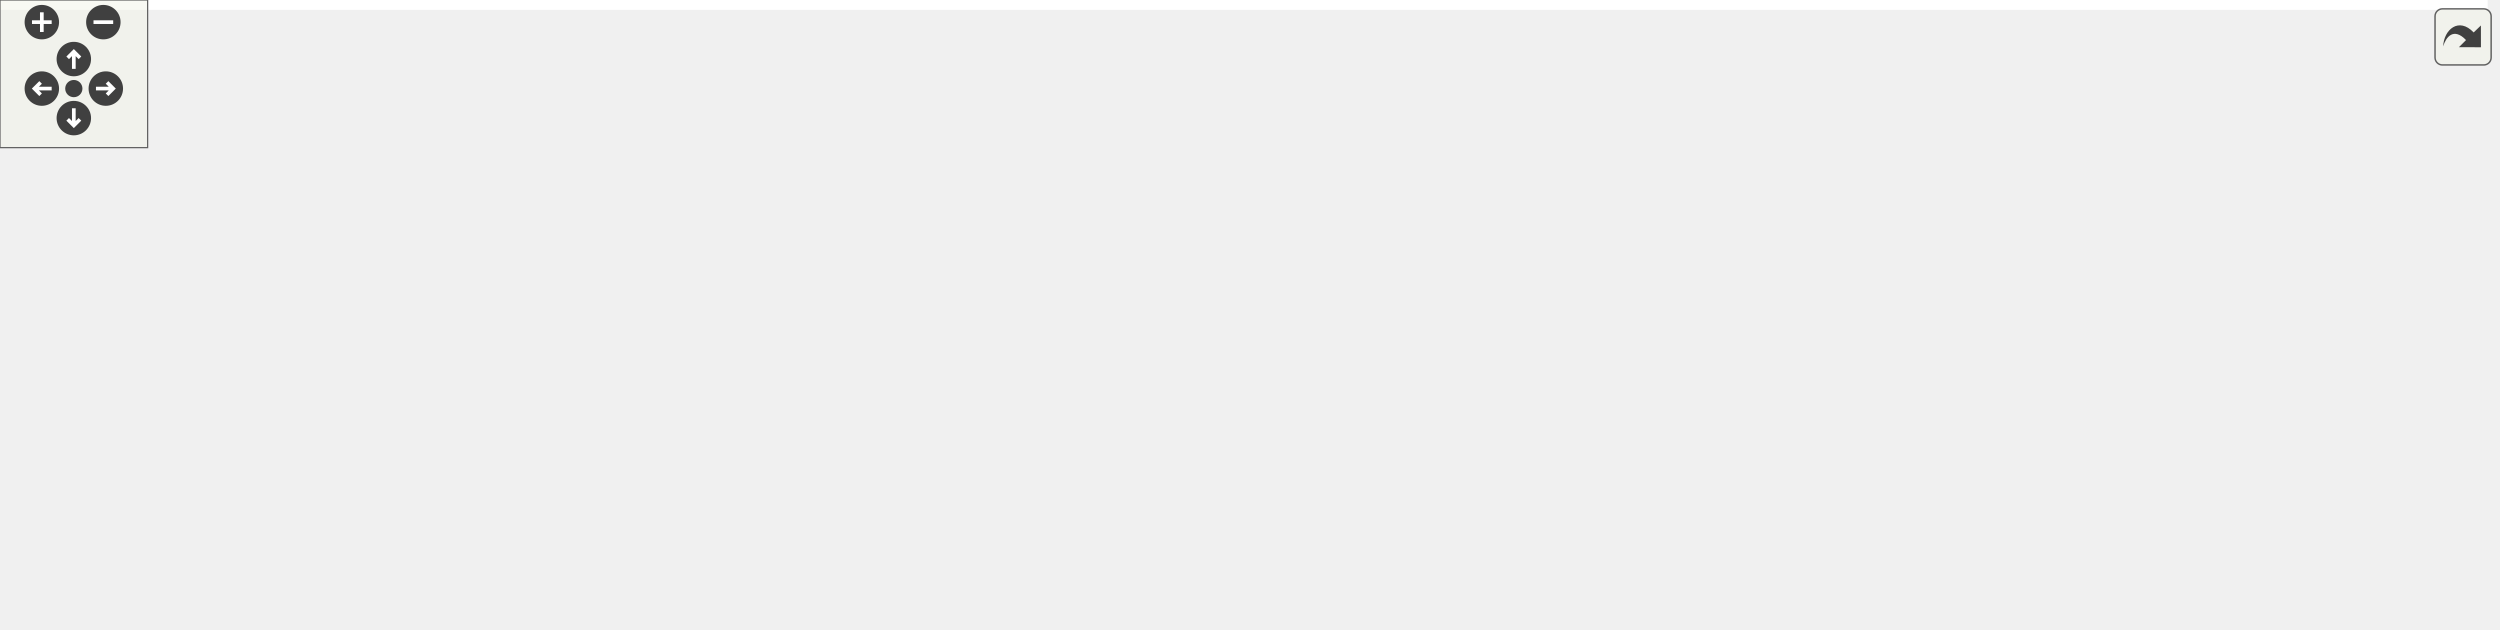
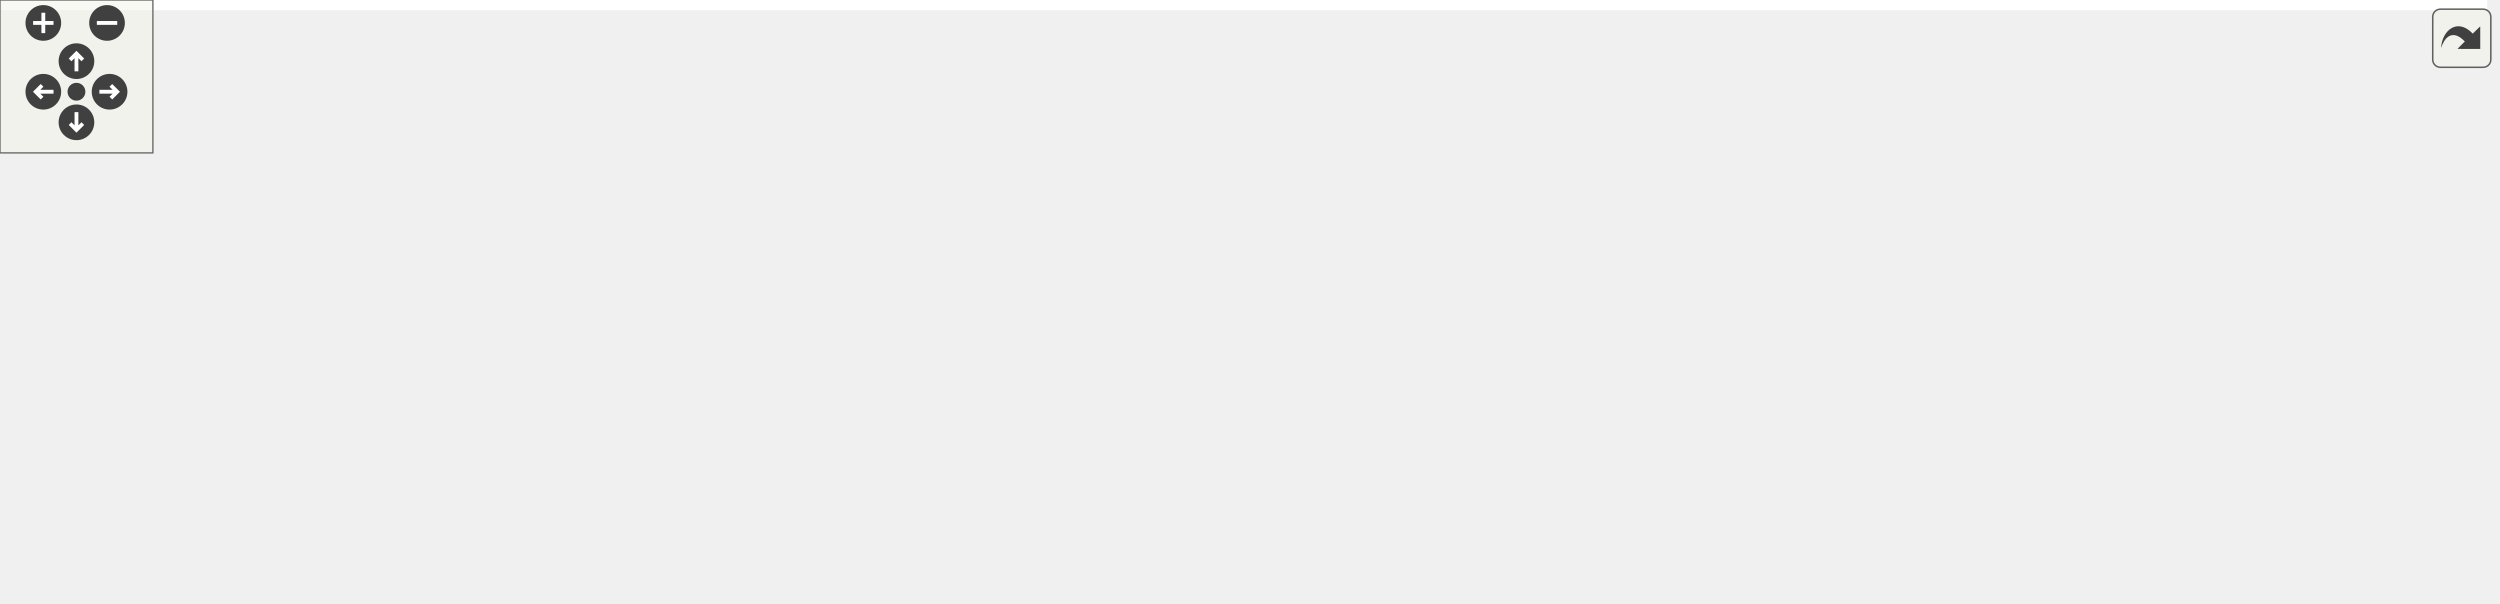
<svg xmlns="http://www.w3.org/2000/svg" xmlns:xlink="http://www.w3.org/1999/xlink" id="main" version="1.1" xml:space="preserve">
  <style type="text/css">
.edge:hover path { stroke: red; }
.edge:hover polygon { stroke: red; fill: red; }
</style>
  <defs>
    <circle id="rim" cx="0" cy="0" r="7" />
    <circle id="rim2" cx="0" cy="0" r="3.5" />
    <g id="zoomPlus">
      <use xlink:href="#rim" fill="#404040">
        <set attributeName="fill" to="#808080" begin="zoomplus.mouseover" end="zoomplus.mouseout" />
      </use>
      <path d="M-4,0h8M0,-4v8" fill="none" stroke="white" stroke-width="1.5" pointer-events="none" />
    </g>
    <g id="zoomMin">
      <use xlink:href="#rim" fill="#404040">
        <set attributeName="fill" to="#808080" begin="zoomminus.mouseover" end="zoomminus.mouseout" />
      </use>
      <path d="M-4,0h8" fill="none" stroke="white" stroke-width="1.5" pointer-events="none" />
    </g>
    <g id="dirArrow">
      <path fill="none" stroke="white" stroke-width="1.5" d="M0,-3.0v7 M-2.5,-0.5L0,-3.0L2.5,-0.5" />
    </g>
    <g id="resetDef">
      <use xlink:href="#rim2" fill="#404040">
        <set attributeName="fill" to="#808080" begin="reset.mouseover" end="reset.mouseout" />
      </use>
    </g>
  </defs>
  <svg id="graph" class="graph">
    <g id="viewport">
-       <polygon fill="white" stroke="transparent" points="-4,4 -4,-195 1011,-195 1011,4 -4,4" />
+       <polygon fill="white" stroke="transparent" points="-4,4 -4,-176 976,-176 976,4 -4,4" />
      <g id="node1" class="node">
        <g id="a_node1">
          <a xlink:title=" ">
            <polygon fill="#bfbfbf" stroke="black" points="262,-57.5 262,-76.5 362,-76.5 362,-57.5 262,-57.5" />
            <text text-anchor="middle" x="312" y="-64.5" font-family="Helvetica,sans-Serif" font-size="10.00">Iprog7SeriesCore</text>
          </a>
        </g>
      </g>
      <g id="node5" class="node">
        <g id="a_node5">
          <a xlink:href="classIprog7Series.html" target="_top" xlink:title=" ">
            <polygon fill="white" stroke="black" points="399.5,-76.5 399.5,-95.5 476.5,-95.5 476.5,-76.5 399.5,-76.5" />
            <text text-anchor="middle" x="438" y="-83.5" font-family="Helvetica,sans-Serif" font-size="10.00">Iprog7Series</text>
          </a>
        </g>
      </g>
      <g id="edge4" class="edge">
        <path fill="none" stroke="midnightblue" d="M372.05,-76.05C381.37,-77.48 390.78,-78.92 399.44,-80.24" />
        <polygon fill="midnightblue" stroke="midnightblue" points="372.42,-72.56 362.01,-74.51 371.36,-79.48 372.42,-72.56" />
      </g>
-       <g id="node15" class="node">
-         <g id="a_node15">
+       <g id="node14" class="node">
+         <g id="a_node14">
          <a xlink:href="classSemWrapper.html" target="_top" xlink:title=" ">
            <polygon fill="white" stroke="black" points="398,-38.5 398,-57.5 478,-57.5 478,-38.5 398,-38.5" />
            <text text-anchor="middle" x="438" y="-45.5" font-family="Helvetica,sans-Serif" font-size="10.00">SemWrapper</text>
          </a>
        </g>
      </g>
-       <g id="edge14" class="edge">
+       <g id="edge13" class="edge">
        <path fill="none" stroke="midnightblue" d="M371.89,-57.98C380.72,-56.62 389.62,-55.26 397.89,-53.99" />
        <polygon fill="midnightblue" stroke="midnightblue" points="371.36,-54.52 362.01,-59.49 372.42,-61.44 371.36,-54.52" />
      </g>
      <g id="node2" class="node">
        <g id="a_node2">
          <a xlink:href="classSynchronizerVector.html" target="_top" xlink:title=" ">
            <polygon fill="white" stroke="black" points="116,-76.5 116,-95.5 226,-95.5 226,-76.5 116,-76.5" />
            <text text-anchor="middle" x="171" y="-83.5" font-family="Helvetica,sans-Serif" font-size="10.00">SynchronizerVector</text>
          </a>
        </g>
      </g>
      <g id="edge1" class="edge">
        <path fill="none" stroke="midnightblue" d="M236.16,-77.23C244.76,-76.05 253.48,-74.86 261.77,-73.73" />
        <polygon fill="midnightblue" stroke="midnightblue" points="235.57,-73.78 226.14,-78.6 236.52,-80.71 235.57,-73.78" />
      </g>
      <g id="node3" class="node">
        <g id="a_node3">
          <a xlink:href="classSynchronizerEdge.html" target="_top" xlink:title=" ">
            <polygon fill="white" stroke="black" points="119,-38.5 119,-57.5 223,-57.5 223,-38.5 119,-38.5" />
            <text text-anchor="middle" x="171" y="-45.5" font-family="Helvetica,sans-Serif" font-size="10.00">SynchronizerEdge</text>
          </a>
        </g>
      </g>
      <g id="edge2" class="edge">
        <path fill="none" stroke="midnightblue" d="M233.49,-56.41C242.93,-57.7 252.57,-59.01 261.7,-60.26" />
        <polygon fill="midnightblue" stroke="midnightblue" points="233.75,-52.91 223.36,-55.02 232.8,-59.84 233.75,-52.91" />
      </g>
      <g id="node4" class="node">
        <g id="a_node4">
          <a xlink:href="classSynchronizer.html" target="_top" xlink:title=" ">
            <polygon fill="white" stroke="black" points="0,-38.5 0,-57.5 80,-57.5 80,-38.5 0,-38.5" />
            <text text-anchor="middle" x="40" y="-45.5" font-family="Helvetica,sans-Serif" font-size="10.00">Synchronizer</text>
          </a>
        </g>
      </g>
      <g id="edge3" class="edge">
        <path fill="none" stroke="midnightblue" d="M90.31,-48C99.6,-48 109.33,-48 118.68,-48" />
        <polygon fill="midnightblue" stroke="midnightblue" points="90.05,-44.5 80.05,-48 90.05,-51.5 90.05,-44.5" />
      </g>
      <g id="node6" class="node">
        <g id="a_node6">
          <a xlink:href="classIprog.html" target="_top" xlink:title=" ">
            <polygon fill="white" stroke="black" points="523,-76.5 523,-95.5 564,-95.5 564,-76.5 523,-76.5" />
            <text text-anchor="middle" x="543.5" y="-83.5" font-family="Helvetica,sans-Serif" font-size="10.00">Iprog</text>
          </a>
        </g>
      </g>
      <g id="edge5" class="edge">
        <path fill="none" stroke="midnightblue" d="M486.72,-86C499.43,-86 512.47,-86 522.74,-86" />
        <polygon fill="midnightblue" stroke="midnightblue" points="486.66,-82.5 476.66,-86 486.66,-89.5 486.66,-82.5" />
      </g>
      <g id="node7" class="node">
        <g id="a_node7">
          <a xlink:href="classAxiVersion.html" target="_top" xlink:title=" ">
-             <polygon fill="white" stroke="black" points="626.5,-95.5 626.5,-114.5 694.5,-114.5 694.5,-95.5 626.5,-95.5" />
-             <text text-anchor="middle" x="660.5" y="-102.5" font-family="Helvetica,sans-Serif" font-size="10.00">AxiVersion</text>
+             <polygon fill="white" stroke="black" points="609,-76.5 609,-95.5 677,-95.5 677,-76.5 609,-76.5" />
+             <text text-anchor="middle" x="643" y="-83.5" font-family="Helvetica,sans-Serif" font-size="10.00">AxiVersion</text>
          </a>
        </g>
      </g>
      <g id="edge6" class="edge">
-         <path fill="none" stroke="midnightblue" d="M573.9,-90.86C589.92,-93.5 609.79,-96.79 626.36,-99.52" />
-         <polygon fill="midnightblue" stroke="midnightblue" points="574.44,-87.4 564.01,-89.22 573.3,-94.31 574.44,-87.4" />
-       </g>
-       <g id="node14" class="node">
-         <g id="a_node14">
-           <a xlink:href="classAxiVersionLegacy.html" target="_top" xlink:title=" ">
-             <polygon fill="white" stroke="black" points="609,-57.5 609,-76.5 712,-76.5 712,-57.5 609,-57.5" />
-             <text text-anchor="middle" x="660.5" y="-64.5" font-family="Helvetica,sans-Serif" font-size="10.00">AxiVersionLegacy</text>
-           </a>
-         </g>
-       </g>
-       <g id="edge13" class="edge">
-         <path fill="none" stroke="midnightblue" d="M573.95,-81.13C584.52,-79.39 596.77,-77.36 608.64,-75.4" />
-         <polygon fill="midnightblue" stroke="midnightblue" points="573.3,-77.69 564.01,-82.78 574.44,-84.6 573.3,-77.69" />
+         <path fill="none" stroke="midnightblue" d="M574.52,-86C585.39,-86 597.73,-86 608.86,-86" />
+         <polygon fill="midnightblue" stroke="midnightblue" points="574.23,-82.5 564.23,-86 574.23,-89.5 574.23,-82.5" />
      </g>
      <g id="node8" class="node">
        <g id="a_node8">
          <a xlink:href="classAxiLiteIpBusBridgeTb.html" target="_top" xlink:title=" ">
-             <polygon fill="white" stroke="black" points="763,-171.5 763,-190.5 884,-190.5 884,-171.5 763,-171.5" />
-             <text text-anchor="middle" x="823.5" y="-178.5" font-family="Helvetica,sans-Serif" font-size="10.00">AxiLiteIpBusBridgeTb</text>
+             <polygon fill="white" stroke="black" points="728,-152.5 728,-171.5 849,-171.5 849,-152.5 728,-152.5" />
+             <text text-anchor="middle" x="788.5" y="-159.5" font-family="Helvetica,sans-Serif" font-size="10.00">AxiLiteIpBusBridgeTb</text>
          </a>
        </g>
      </g>
      <g id="edge7" class="edge">
-         <path fill="none" stroke="midnightblue" d="M681.35,-120.87C698.2,-133.63 723.49,-151.17 748,-162 756.55,-165.78 765.99,-168.91 775.2,-171.47" />
-         <polygon fill="midnightblue" stroke="midnightblue" points="683.41,-118.03 673.35,-114.69 679.13,-123.57 683.41,-118.03" />
+         <path fill="none" stroke="midnightblue" d="M660.14,-102.9C673.24,-115.69 692.81,-132.74 713,-143 720.62,-146.87 729.08,-149.99 737.49,-152.5" />
+         <polygon fill="midnightblue" stroke="midnightblue" points="662.4,-100.21 652.86,-95.59 657.43,-105.15 662.4,-100.21" />
      </g>
      <g id="node9" class="node">
        <g id="a_node9">
          <a xlink:href="classAxiVersionIpIntegrator.html" target="_top" xlink:title=" ">
-             <polygon fill="white" stroke="black" points="761,-133.5 761,-152.5 886,-152.5 886,-133.5 761,-133.5" />
-             <text text-anchor="middle" x="823.5" y="-140.5" font-family="Helvetica,sans-Serif" font-size="10.00">AxiVersionIpIntegrator</text>
+             <polygon fill="white" stroke="black" points="726,-114.5 726,-133.5 851,-133.5 851,-114.5 726,-114.5" />
+             <text text-anchor="middle" x="788.5" y="-121.5" font-family="Helvetica,sans-Serif" font-size="10.00">AxiVersionIpIntegrator</text>
          </a>
        </g>
      </g>
      <g id="edge8" class="edge">
-         <path fill="none" stroke="midnightblue" d="M704.77,-115.21C728.8,-120.88 758.5,-127.89 782.05,-133.45" />
-         <polygon fill="midnightblue" stroke="midnightblue" points="705.4,-111.76 694.86,-112.87 703.79,-118.58 705.4,-111.76" />
+         <path fill="none" stroke="midnightblue" d="M687.13,-98.01C695.7,-100.36 704.63,-102.78 713,-105 724.87,-108.15 737.83,-111.49 749.56,-114.47" />
+         <polygon fill="midnightblue" stroke="midnightblue" points="687.88,-94.59 677.31,-95.31 686.02,-101.34 687.88,-94.59" />
      </g>
      <g id="node10" class="node">
        <g id="a_node10">
          <a xlink:href="classAxiVersionTb.html" target="_top" xlink:title=" ">
-             <polygon fill="white" stroke="black" points="783.5,-95.5 783.5,-114.5 863.5,-114.5 863.5,-95.5 783.5,-95.5" />
-             <text text-anchor="middle" x="823.5" y="-102.5" font-family="Helvetica,sans-Serif" font-size="10.00">AxiVersionTb</text>
+             <polygon fill="white" stroke="black" points="748.5,-76.5 748.5,-95.5 828.5,-95.5 828.5,-76.5 748.5,-76.5" />
+             <text text-anchor="middle" x="788.5" y="-83.5" font-family="Helvetica,sans-Serif" font-size="10.00">AxiVersionTb</text>
          </a>
        </g>
      </g>
      <g id="edge9" class="edge">
-         <path fill="none" stroke="midnightblue" d="M704.92,-105C729.32,-105 759.53,-105 783.22,-105" />
-         <polygon fill="midnightblue" stroke="midnightblue" points="704.86,-101.5 694.86,-105 704.86,-108.5 704.86,-101.5" />
+         <path fill="none" stroke="midnightblue" d="M687.37,-86C706.75,-86 729.42,-86 748.29,-86" />
+         <polygon fill="midnightblue" stroke="midnightblue" points="687.28,-82.5 677.28,-86 687.28,-89.5 687.28,-82.5" />
      </g>
      <g id="node11" class="node">
        <g id="a_node11">
          <a xlink:href="classSrpV3AxiLiteTb.html" target="_top" xlink:title=" ">
-             <polygon fill="white" stroke="black" points="778,-57.5 778,-76.5 869,-76.5 869,-57.5 778,-57.5" />
-             <text text-anchor="middle" x="823.5" y="-64.5" font-family="Helvetica,sans-Serif" font-size="10.00">SrpV3AxiLiteTb</text>
+             <polygon fill="white" stroke="black" points="743,-38.5 743,-57.5 834,-57.5 834,-38.5 743,-38.5" />
+             <text text-anchor="middle" x="788.5" y="-45.5" font-family="Helvetica,sans-Serif" font-size="10.00">SrpV3AxiLiteTb</text>
          </a>
        </g>
      </g>
      <g id="edge10" class="edge">
-         <path fill="none" stroke="midnightblue" d="M704.77,-94.79C728.8,-89.12 758.5,-82.11 782.05,-76.55" />
-         <polygon fill="midnightblue" stroke="midnightblue" points="703.79,-91.42 694.86,-97.13 705.4,-98.24 703.79,-91.42" />
+         <path fill="none" stroke="midnightblue" d="M687.13,-73.99C695.7,-71.64 704.63,-69.22 713,-67 724.87,-63.85 737.83,-60.51 749.56,-57.53" />
+         <polygon fill="midnightblue" stroke="midnightblue" points="686.02,-70.66 677.31,-76.69 687.88,-77.41 686.02,-70.66" />
      </g>
      <g id="node12" class="node">
        <g id="a_node12">
          <a xlink:href="classSugoiSubordinateSimModel.html" target="_top" xlink:title=" ">
-             <polygon fill="white" stroke="black" points="748,-19.5 748,-38.5 899,-38.5 899,-19.5 748,-19.5" />
-             <text text-anchor="middle" x="823.5" y="-26.5" font-family="Helvetica,sans-Serif" font-size="10.00">SugoiSubordinateSimModel</text>
+             <polygon fill="white" stroke="black" points="713,-0.5 713,-19.5 864,-19.5 864,-0.5 713,-0.5" />
+             <text text-anchor="middle" x="788.5" y="-7.5" font-family="Helvetica,sans-Serif" font-size="10.00">SugoiSubordinateSimModel</text>
          </a>
        </g>
      </g>
      <g id="edge11" class="edge">
-         <path fill="none" stroke="midnightblue" d="M702.77,-91.3C705.98,-89.69 709.1,-87.92 712,-86 731.38,-73.13 727.94,-59.78 748,-48 754.56,-44.15 761.89,-41.07 769.33,-38.61" />
-         <polygon fill="midnightblue" stroke="midnightblue" points="701.24,-88.15 693.56,-95.45 704.11,-94.54 701.24,-88.15" />
+         <path fill="none" stroke="midnightblue" d="M660.14,-69.1C673.24,-56.31 692.81,-39.26 713,-29 720.62,-25.13 729.08,-22.01 737.49,-19.5" />
+         <polygon fill="midnightblue" stroke="midnightblue" points="657.43,-66.85 652.86,-76.41 662.4,-71.79 657.43,-66.85" />
      </g>
      <g id="node13" class="node">
        <g id="a_node13">
          <a xlink:href="classSugoiTopTb.html" target="_top" xlink:title=" ">
-             <polygon fill="white" stroke="black" points="935,-19.5 935,-38.5 1007,-38.5 1007,-19.5 935,-19.5" />
-             <text text-anchor="middle" x="971" y="-26.5" font-family="Helvetica,sans-Serif" font-size="10.00">SugoiTopTb</text>
+             <polygon fill="white" stroke="black" points="900,-0.5 900,-19.5 972,-19.5 972,-0.5 900,-0.5" />
+             <text text-anchor="middle" x="936" y="-7.5" font-family="Helvetica,sans-Serif" font-size="10.00">SugoiTopTb</text>
          </a>
        </g>
      </g>
      <g id="edge12" class="edge">
-         <path fill="none" stroke="midnightblue" d="M909.5,-29C918.39,-29 927.04,-29 934.88,-29" />
-         <polygon fill="midnightblue" stroke="midnightblue" points="909.38,-25.5 899.38,-29 909.38,-32.5 909.38,-25.5" />
-       </g>
-       <g id="node16" class="node">
-         <g id="a_node16">
+         <path fill="none" stroke="midnightblue" d="M874.5,-10C883.39,-10 892.04,-10 899.88,-10" />
+         <polygon fill="midnightblue" stroke="midnightblue" points="874.38,-6.5 864.38,-10 874.38,-13.5 874.38,-6.5" />
+       </g>
+       <g id="node15" class="node">
+         <g id="a_node15">
          <a xlink:href="classSsiSem.html" target="_top" xlink:title=" ">
            <polygon fill="white" stroke="black" points="517,-38.5 517,-57.5 570,-57.5 570,-38.5 517,-38.5" />
            <text text-anchor="middle" x="543.5" y="-45.5" font-family="Helvetica,sans-Serif" font-size="10.00">SsiSem</text>
          </a>
        </g>
      </g>
-       <g id="edge15" class="edge">
+       <g id="edge14" class="edge">
        <path fill="none" stroke="midnightblue" d="M488.3,-48C498.16,-48 508.13,-48 516.79,-48" />
        <polygon fill="midnightblue" stroke="midnightblue" points="488.13,-44.5 478.13,-48 488.13,-51.5 488.13,-44.5" />
      </g>
-       <g id="node17" class="node">
-         <g id="a_node17">
+       <g id="node16" class="node">
+         <g id="a_node16">
          <a xlink:href="classUartSem.html" target="_top" xlink:title=" ">
            <polygon fill="white" stroke="black" points="514,-0.5 514,-19.5 573,-19.5 573,-0.5 514,-0.5" />
            <text text-anchor="middle" x="543.5" y="-7.5" font-family="Helvetica,sans-Serif" font-size="10.00">UartSem</text>
          </a>
        </g>
      </g>
-       <g id="edge16" class="edge">
+       <g id="edge15" class="edge">
        <path fill="none" stroke="midnightblue" d="M474.73,-34.88C488.42,-29.86 503.77,-24.22 516.39,-19.59" />
        <polygon fill="midnightblue" stroke="midnightblue" points="473.3,-31.68 465.12,-38.41 475.71,-38.25 473.3,-31.68" />
      </g>
    </g>
  </svg>
  <g id="navigator" transform="translate(0 0)" fill="#404254">
    <rect fill="#f2f5e9" fill-opacity="0.5" stroke="#606060" stroke-width=".5" x="0" y="0" width="60" height="60" />
    <use id="zoomplus" xlink:href="#zoomPlus" x="17" y="9" />
    <use id="zoomminus" xlink:href="#zoomMin" x="42" y="9" />
    <use id="reset" xlink:href="#resetDef" x="30" y="36" />
    <g id="arrowUp" xlink:href="#dirArrow" transform="translate(30 24)">
      <use xlink:href="#rim" fill="#404040">
        <set attributeName="fill" to="#808080" begin="arrowUp.mouseover" end="arrowUp.mouseout" />
      </use>
      <path fill="none" stroke="white" stroke-width="1.5" d="M0,-3.0v7 M-2.5,-0.5L0,-3.0L2.5,-0.5" />
    </g>
    <g id="arrowRight" xlink:href="#dirArrow" transform="rotate(90) translate(36 -43)">
      <use xlink:href="#rim" fill="#404040">
        <set attributeName="fill" to="#808080" begin="arrowRight.mouseover" end="arrowRight.mouseout" />
      </use>
      <path fill="none" stroke="white" stroke-width="1.5" d="M0,-3.0v7 M-2.5,-0.5L0,-3.0L2.5,-0.5" />
    </g>
    <g id="arrowDown" xlink:href="#dirArrow" transform="rotate(180) translate(-30 -48)">
      <use xlink:href="#rim" fill="#404040">
        <set attributeName="fill" to="#808080" begin="arrowDown.mouseover" end="arrowDown.mouseout" />
      </use>
      <path fill="none" stroke="white" stroke-width="1.5" d="M0,-3.0v7 M-2.5,-0.5L0,-3.0L2.5,-0.5" />
    </g>
    <g id="arrowLeft" xlink:href="#dirArrow" transform="rotate(270) translate(-36 17)">
      <use xlink:href="#rim" fill="#404040">
        <set attributeName="fill" to="#808080" begin="arrowLeft.mouseover" end="arrowLeft.mouseout" />
      </use>
      <path fill="none" stroke="white" stroke-width="1.5" d="M0,-3.0v7 M-2.5,-0.5L0,-3.0L2.5,-0.5" />
    </g>
  </g>
  <svg viewBox="0 0 15 15" width="100%" height="30px" preserveAspectRatio="xMaxYMin meet">
    <g id="arrow_out" transform="scale(0.3 0.3)">
      <a xlink:href="classIprog7SeriesCore__inherit__graph_org.svg" target="_base">
        <rect id="button" ry="5" rx="5" y="6" x="6" height="38" width="38" fill="#f2f5e9" fill-opacity="0.5" stroke="#606060" stroke-width="1.0" />
        <path id="arrow" d="M 11.5,31.437 C 11.94,20.098 22.043,11.323 32.159,21.979 L 37.069,17.246 C 37.069,17.246 37.088,32 37.088,32 L 22.16,31.978 C 22.16,31.978 26.998,27.14 26.998,27.14 C 18.529,18.264 13.292,25.23 11.5,31.437 z" style="fill:#404040;" />
      </a>
    </g>
  </svg>
</svg>
